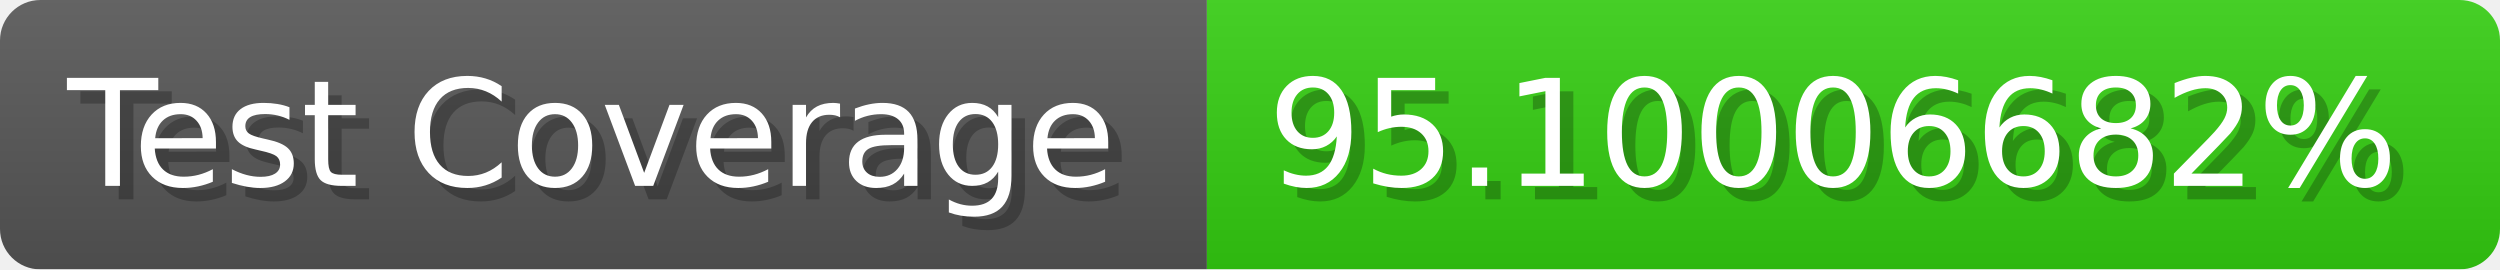
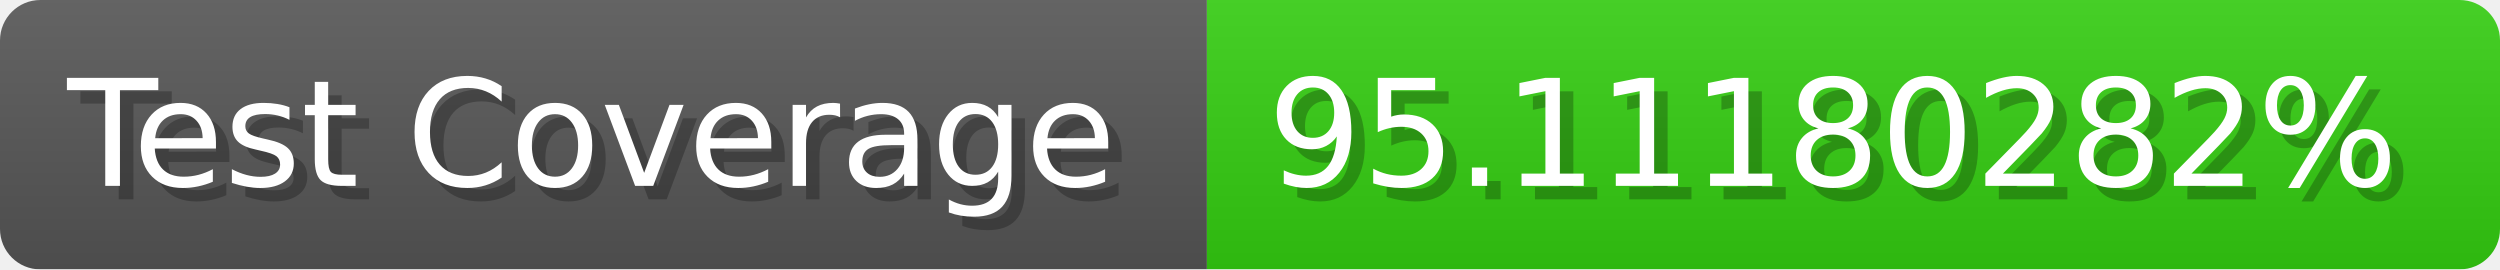
- <svg xmlns="http://www.w3.org/2000/svg" width="185.6" height="20" viewBox="0 0 1856 200" role="img" aria-label="Test Coverage: 95.10006682%">
+ <svg xmlns="http://www.w3.org/2000/svg" width="185.6" height="20" viewBox="0 0 1856 200" role="img" aria-label="Test Coverage: 95.11180282%">
  <linearGradient id="a" x2="0" y2="100%">
    <stop offset="0" stop-opacity=".1" stop-color="#EEE" />
    <stop offset="1" stop-opacity=".1" />
  </linearGradient>
  <mask id="m">
    <rect width="1856" height="200" rx="30" fill="#FFF" />
  </mask>
  <g mask="url(#m)">
    <rect width="896" height="200" fill="#555" />
    <rect width="960" height="200" fill="#3C1" x="896" />
    <rect width="1856" height="200" fill="url(#a)" />
  </g>
  <g aria-hidden="true" fill="#fff" text-anchor="start" font-family="Verdana,DejaVu Sans,sans-serif" font-size="110">
    <text x="60" y="148" textLength="796" fill="#000" opacity="0.25">Test Coverage</text>
    <text x="50" y="138" textLength="796">Test Coverage</text>
-     <text x="951" y="148" textLength="860" fill="#000" opacity="0.25">95.10006682%</text>
-     <text x="941" y="138" textLength="860">95.10006682%</text>
+     <text x="951" y="148" textLength="860" fill="#000" opacity="0.25">95.11180282%</text>
+     <text x="941" y="138" textLength="860">95.11180282%</text>
  </g>
</svg>
